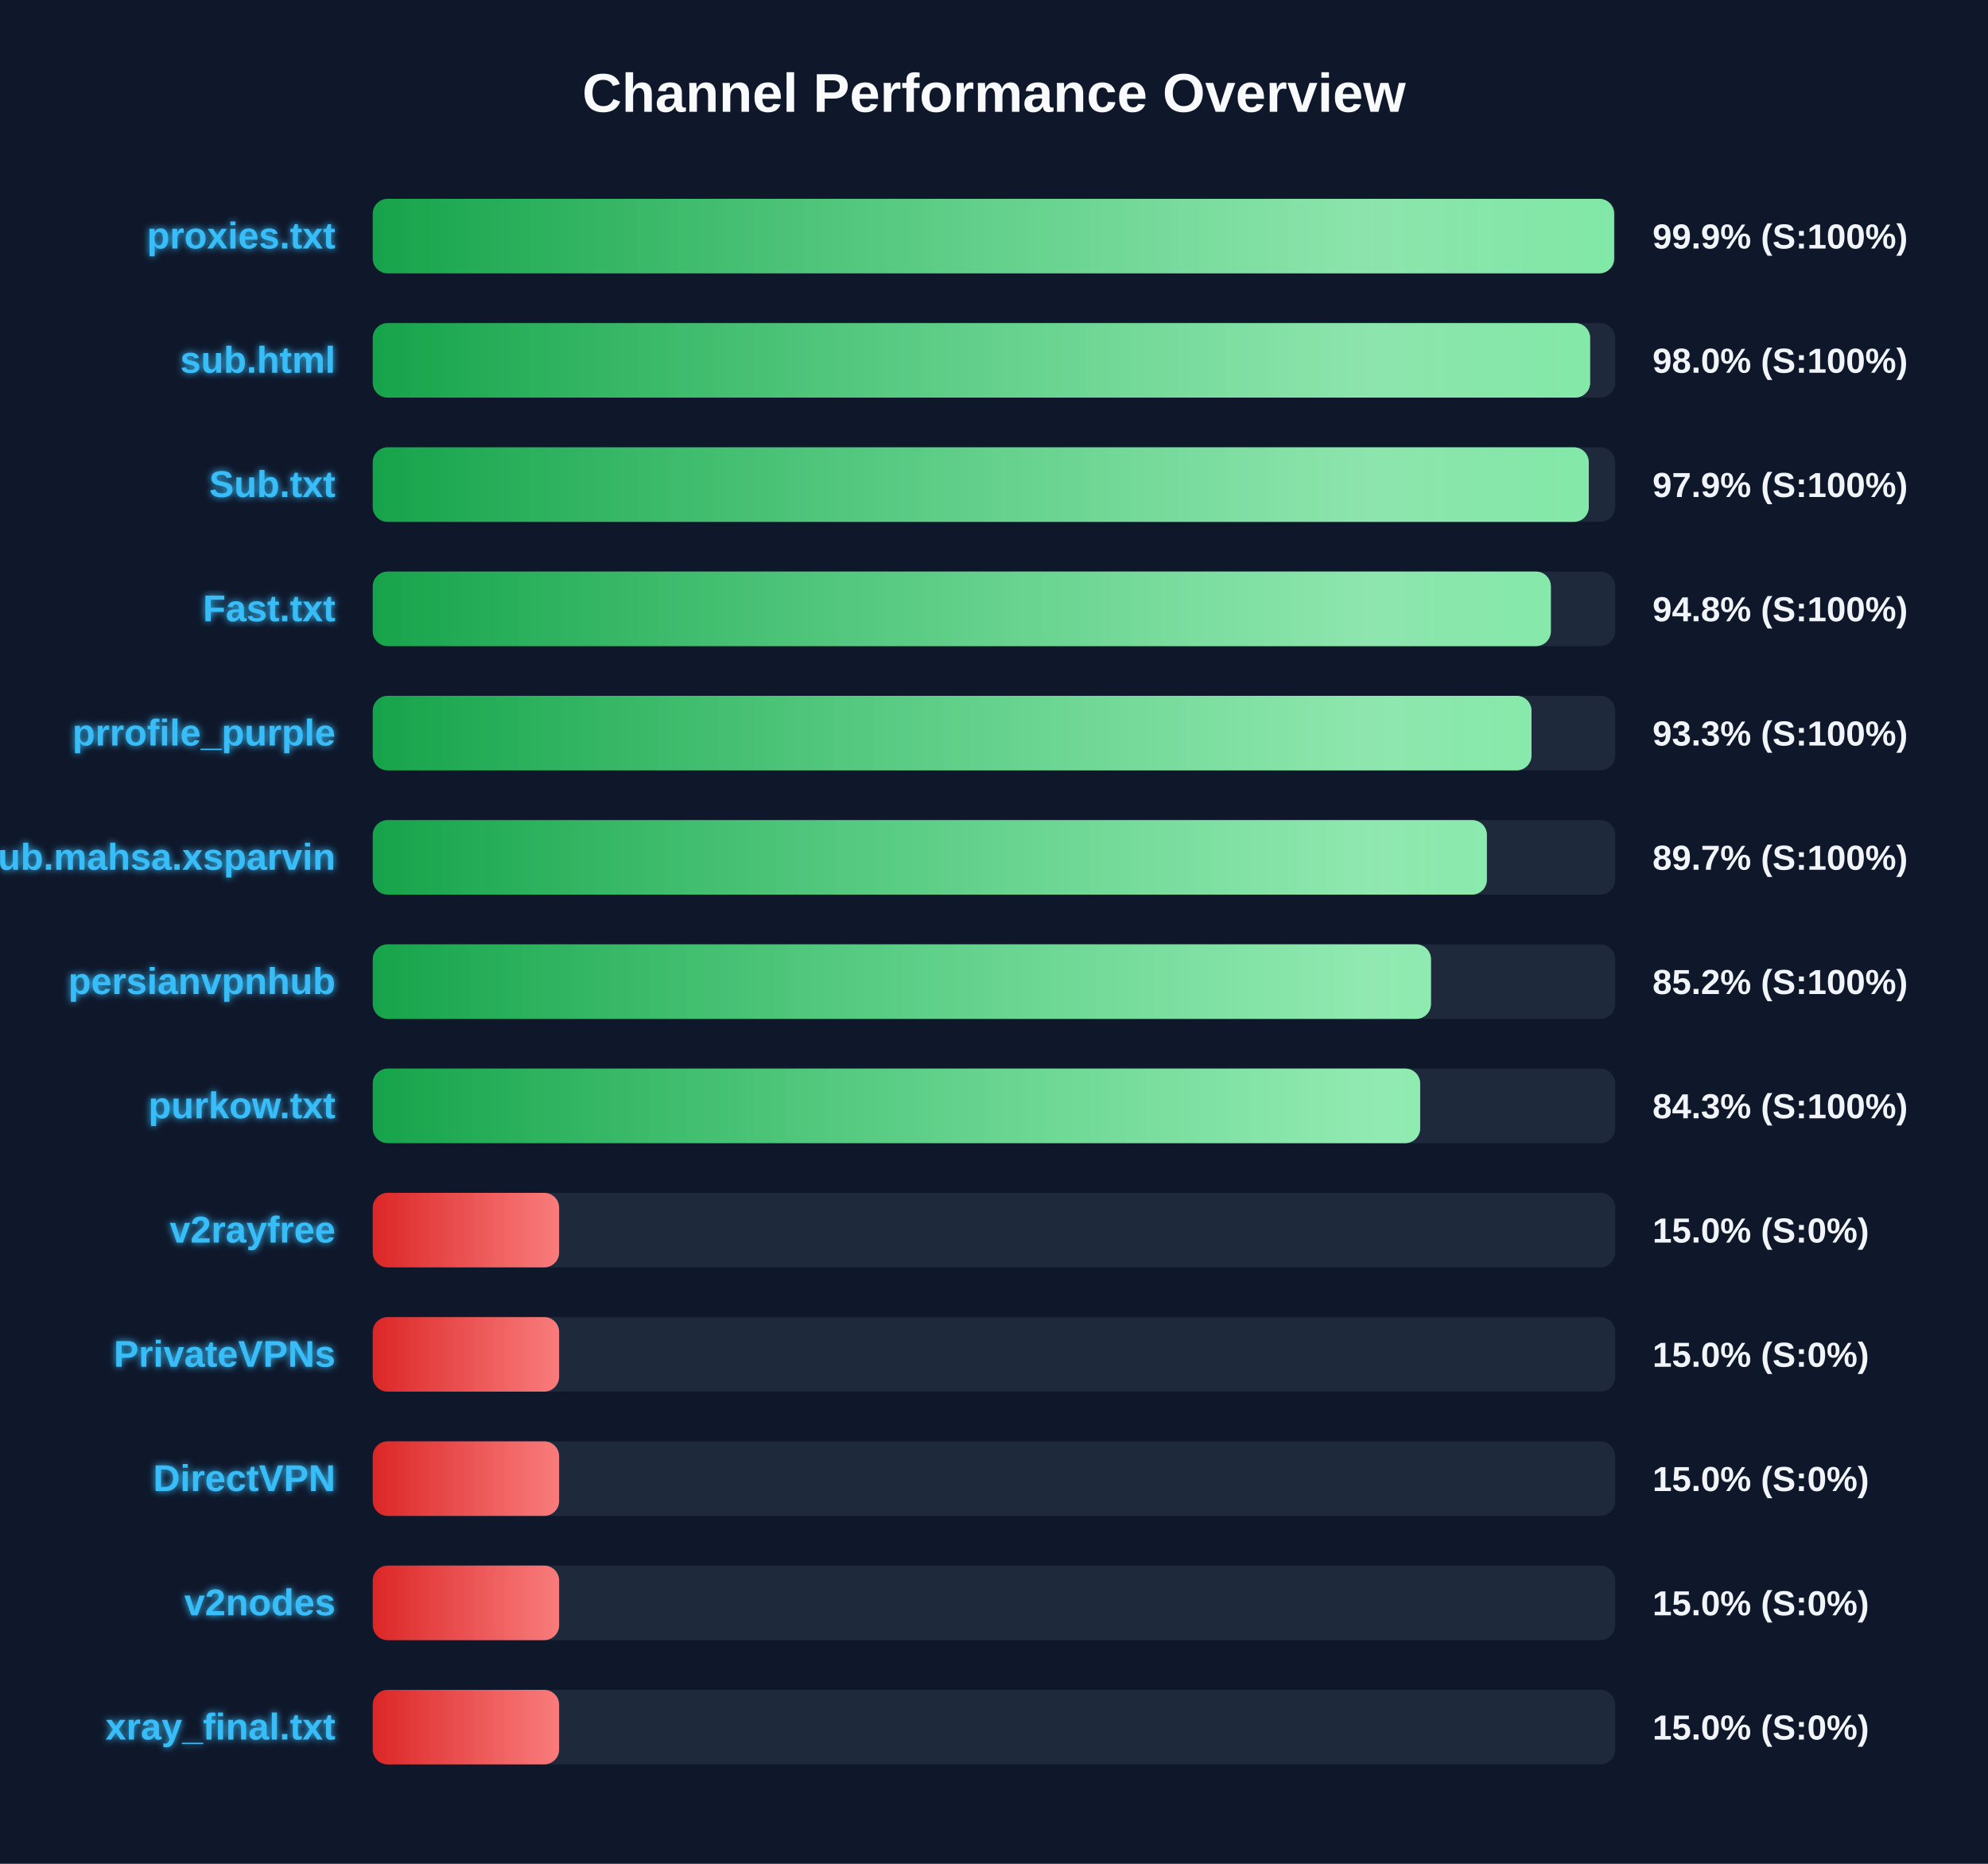
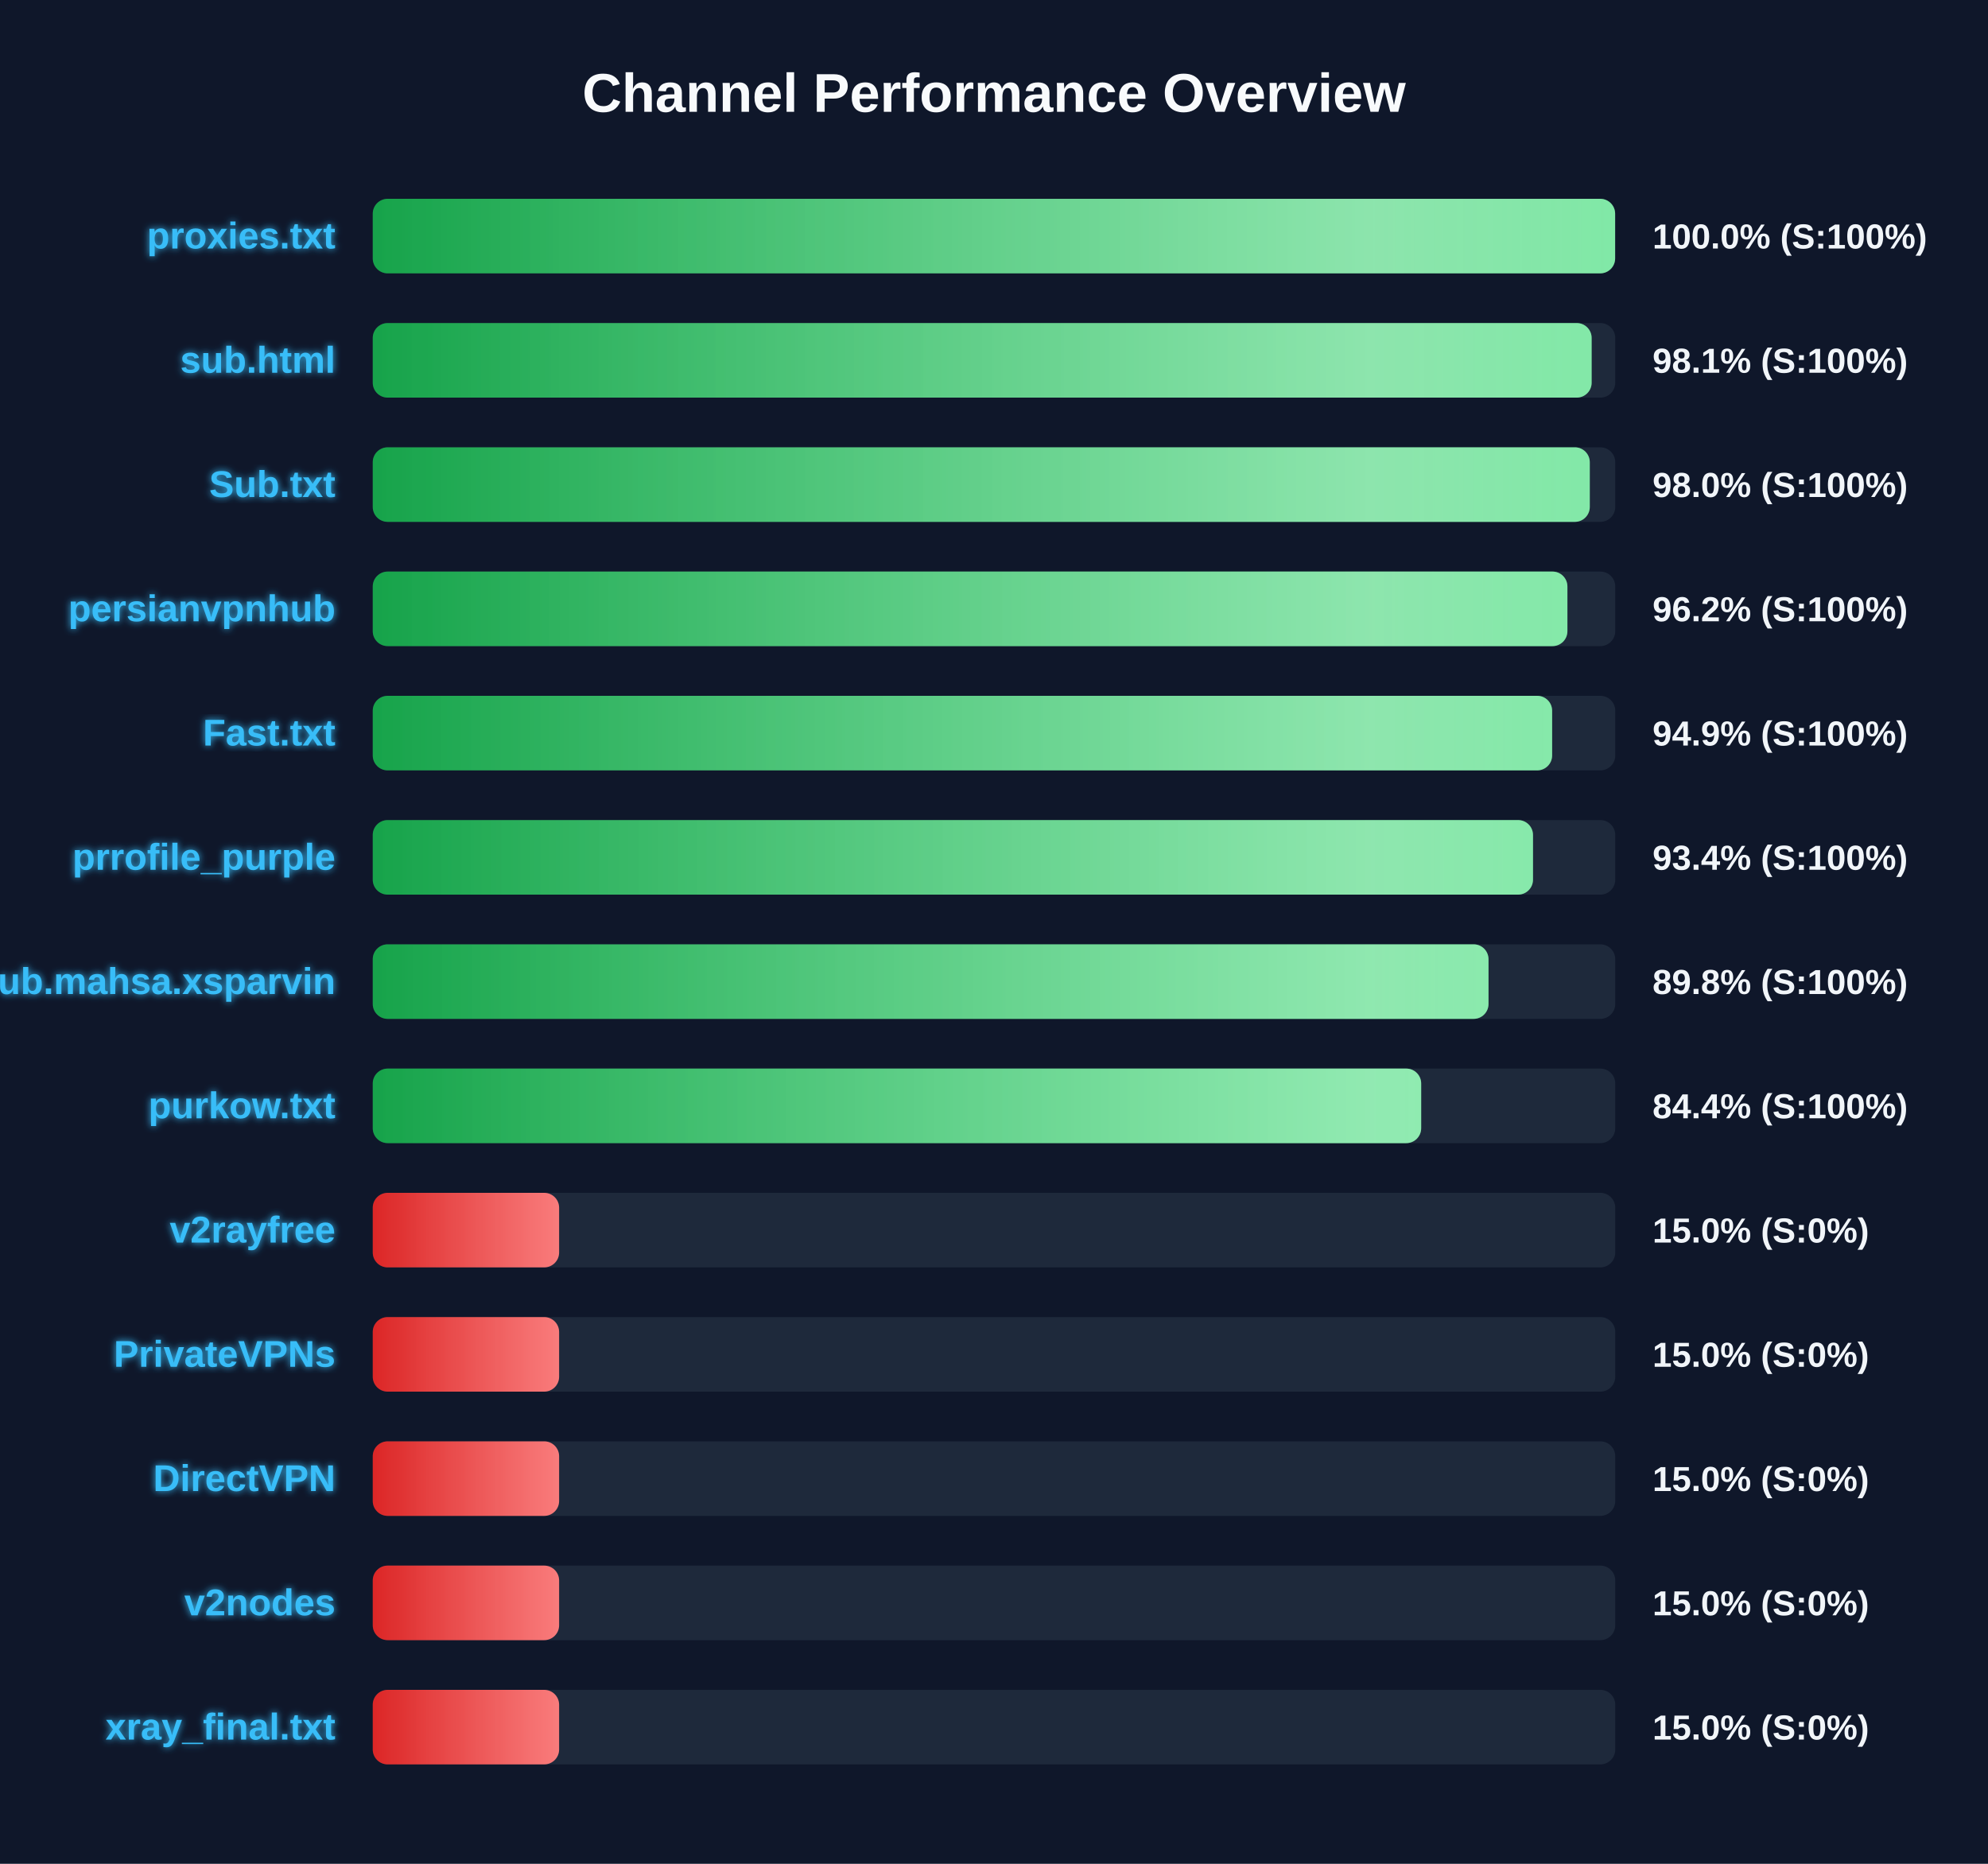
<svg xmlns="http://www.w3.org/2000/svg" width="800" height="750" version="1.1">
  <defs>
    <linearGradient id="grad-green" x1="0%" y1="0%" x2="100%" y2="0%">
      <stop offset="0%" stop-color="#16a34a" />
      <stop offset="100%" stop-color="#4ade80" />
    </linearGradient>
    <linearGradient id="grad-yellow" x1="0%" y1="0%" x2="100%" y2="0%">
      <stop offset="0%" stop-color="#ca8a04" />
      <stop offset="100%" stop-color="#fde047" />
    </linearGradient>
    <linearGradient id="grad-red" x1="0%" y1="0%" x2="100%" y2="0%">
      <stop offset="0%" stop-color="#dc2626" />
      <stop offset="100%" stop-color="#f87171" />
    </linearGradient>
    <linearGradient id="shimmer" x1="0%" y1="0%" x2="100%" y2="0%">
      <stop offset="0%" stop-color="rgba(255,255,255,0)" />
      <stop offset="50%" stop-color="rgba(255,255,255,0.4)" />
      <stop offset="100%" stop-color="rgba(255,255,255,0)" />
    </linearGradient>
    <filter id="glow" x="-20%" y="-20%" width="140%" height="140%">
      <feGaussianBlur stdDeviation="1.5" result="blur" />
      <feComposite in="SourceGraphic" in2="blur" operator="over" />
    </filter>
  </defs>
  <style>
        .bg-rect { fill: #0f172a; }
        .title { font: bold 22px 'Segoe UI', Arial, sans-serif; fill: #f8fafc; }
        .row { font: bold 15px 'Segoe UI', Arial, sans-serif; fill: #38bdf8; filter: url(#glow); }
        .score { font: bold 14px 'Segoe UI', Arial, sans-serif; fill: #f1f5f9; }
        @keyframes shimmer-anim {
            0% { transform: translateX(-100%); }
            100% { transform: translateX(200%); }
        }
        .shimmer-rect {
            animation: shimmer-anim 2.5s infinite linear;
        }
    </style>
  <rect width="100%" height="100%" class="bg-rect" />
  <text x="400" y="45" text-anchor="middle" class="title">Channel Performance Overview</text>
  <rect x="150" y="80" width="500" height="30" fill="#1e293b" rx="6" />
  <clipPath id="clip-0">
-     <rect x="150" y="80" width="499.55" height="30" rx="6" />
+     <rect x="150" y="80" width="499.95" height="30" rx="6" />
  </clipPath>
-   <rect x="150" y="80" width="499.55" height="30" fill="url(#grad-green)" rx="6" />
+   <rect x="150" y="80" width="499.95" height="30" fill="url(#grad-green)" rx="6" />
  <g clip-path="url(#clip-0)">
    <rect x="150" y="80" width="100%" height="30" fill="url(#shimmer)" class="shimmer-rect" />
  </g>
  <text x="135" y="100" text-anchor="end" class="row">proxies.txt</text>
-   <text x="665" y="100" text-anchor="start" class="score">99.9% (S:100%)</text>
+   <text x="665" y="100" text-anchor="start" class="score">100.0% (S:100%)</text>
  <rect x="150" y="130" width="500" height="30" fill="#1e293b" rx="6" />
  <clipPath id="clip-1">
-     <rect x="150" y="130" width="489.9" height="30" rx="6" />
+     <rect x="150" y="130" width="490.5" height="30" rx="6" />
  </clipPath>
-   <rect x="150" y="130" width="489.9" height="30" fill="url(#grad-green)" rx="6" />
+   <rect x="150" y="130" width="490.5" height="30" fill="url(#grad-green)" rx="6" />
  <g clip-path="url(#clip-1)">
    <rect x="150" y="130" width="100%" height="30" fill="url(#shimmer)" class="shimmer-rect" />
  </g>
  <text x="135" y="150" text-anchor="end" class="row">sub.html</text>
-   <text x="665" y="150" text-anchor="start" class="score">98.0% (S:100%)</text>
+   <text x="665" y="150" text-anchor="start" class="score">98.1% (S:100%)</text>
  <rect x="150" y="180" width="500" height="30" fill="#1e293b" rx="6" />
  <clipPath id="clip-2">
-     <rect x="150" y="180" width="489.35" height="30" rx="6" />
+     <rect x="150" y="180" width="489.75" height="30" rx="6" />
  </clipPath>
-   <rect x="150" y="180" width="489.35" height="30" fill="url(#grad-green)" rx="6" />
+   <rect x="150" y="180" width="489.75" height="30" fill="url(#grad-green)" rx="6" />
  <g clip-path="url(#clip-2)">
    <rect x="150" y="180" width="100%" height="30" fill="url(#shimmer)" class="shimmer-rect" />
  </g>
  <text x="135" y="200" text-anchor="end" class="row">Sub.txt</text>
-   <text x="665" y="200" text-anchor="start" class="score">97.9% (S:100%)</text>
+   <text x="665" y="200" text-anchor="start" class="score">98.0% (S:100%)</text>
  <rect x="150" y="230" width="500" height="30" fill="#1e293b" rx="6" />
  <clipPath id="clip-3">
-     <rect x="150" y="230" width="474.1" height="30" rx="6" />
+     <rect x="150" y="230" width="480.75" height="30" rx="6" />
  </clipPath>
-   <rect x="150" y="230" width="474.1" height="30" fill="url(#grad-green)" rx="6" />
+   <rect x="150" y="230" width="480.75" height="30" fill="url(#grad-green)" rx="6" />
  <g clip-path="url(#clip-3)">
    <rect x="150" y="230" width="100%" height="30" fill="url(#shimmer)" class="shimmer-rect" />
  </g>
-   <text x="135" y="250" text-anchor="end" class="row">Fast.txt</text>
-   <text x="665" y="250" text-anchor="start" class="score">94.8% (S:100%)</text>
+   <text x="135" y="250" text-anchor="end" class="row">persianvpnhub</text>
+   <text x="665" y="250" text-anchor="start" class="score">96.2% (S:100%)</text>
  <rect x="150" y="280" width="500" height="30" fill="#1e293b" rx="6" />
  <clipPath id="clip-4">
-     <rect x="150" y="280" width="466.3" height="30" rx="6" />
+     <rect x="150" y="280" width="474.6" height="30" rx="6" />
  </clipPath>
-   <rect x="150" y="280" width="466.3" height="30" fill="url(#grad-green)" rx="6" />
+   <rect x="150" y="280" width="474.6" height="30" fill="url(#grad-green)" rx="6" />
  <g clip-path="url(#clip-4)">
    <rect x="150" y="280" width="100%" height="30" fill="url(#shimmer)" class="shimmer-rect" />
  </g>
-   <text x="135" y="300" text-anchor="end" class="row">prrofile_purple</text>
-   <text x="665" y="300" text-anchor="start" class="score">93.3% (S:100%)</text>
+   <text x="135" y="300" text-anchor="end" class="row">Fast.txt</text>
+   <text x="665" y="300" text-anchor="start" class="score">94.9% (S:100%)</text>
  <rect x="150" y="330" width="500" height="30" fill="#1e293b" rx="6" />
  <clipPath id="clip-5">
-     <rect x="150" y="330" width="448.35" height="30" rx="6" />
+     <rect x="150" y="330" width="466.9" height="30" rx="6" />
  </clipPath>
-   <rect x="150" y="330" width="448.35" height="30" fill="url(#grad-green)" rx="6" />
+   <rect x="150" y="330" width="466.9" height="30" fill="url(#grad-green)" rx="6" />
  <g clip-path="url(#clip-5)">
    <rect x="150" y="330" width="100%" height="30" fill="url(#shimmer)" class="shimmer-rect" />
  </g>
-   <text x="135" y="350" text-anchor="end" class="row">Sub.mahsa.xsparvin</text>
-   <text x="665" y="350" text-anchor="start" class="score">89.7% (S:100%)</text>
+   <text x="135" y="350" text-anchor="end" class="row">prrofile_purple</text>
+   <text x="665" y="350" text-anchor="start" class="score">93.4% (S:100%)</text>
  <rect x="150" y="380" width="500" height="30" fill="#1e293b" rx="6" />
  <clipPath id="clip-6">
-     <rect x="150" y="380" width="425.85" height="30" rx="6" />
+     <rect x="150" y="380" width="449.0" height="30" rx="6" />
  </clipPath>
-   <rect x="150" y="380" width="425.85" height="30" fill="url(#grad-green)" rx="6" />
+   <rect x="150" y="380" width="449.0" height="30" fill="url(#grad-green)" rx="6" />
  <g clip-path="url(#clip-6)">
    <rect x="150" y="380" width="100%" height="30" fill="url(#shimmer)" class="shimmer-rect" />
  </g>
-   <text x="135" y="400" text-anchor="end" class="row">persianvpnhub</text>
-   <text x="665" y="400" text-anchor="start" class="score">85.2% (S:100%)</text>
+   <text x="135" y="400" text-anchor="end" class="row">Sub.mahsa.xsparvin</text>
+   <text x="665" y="400" text-anchor="start" class="score">89.8% (S:100%)</text>
  <rect x="150" y="430" width="500" height="30" fill="#1e293b" rx="6" />
  <clipPath id="clip-7">
-     <rect x="150" y="430" width="421.5" height="30" rx="6" />
+     <rect x="150" y="430" width="421.9" height="30" rx="6" />
  </clipPath>
-   <rect x="150" y="430" width="421.5" height="30" fill="url(#grad-green)" rx="6" />
+   <rect x="150" y="430" width="421.9" height="30" fill="url(#grad-green)" rx="6" />
  <g clip-path="url(#clip-7)">
    <rect x="150" y="430" width="100%" height="30" fill="url(#shimmer)" class="shimmer-rect" />
  </g>
  <text x="135" y="450" text-anchor="end" class="row">purkow.txt</text>
-   <text x="665" y="450" text-anchor="start" class="score">84.3% (S:100%)</text>
+   <text x="665" y="450" text-anchor="start" class="score">84.4% (S:100%)</text>
  <rect x="150" y="480" width="500" height="30" fill="#1e293b" rx="6" />
  <clipPath id="clip-8">
    <rect x="150" y="480" width="75.0" height="30" rx="6" />
  </clipPath>
  <rect x="150" y="480" width="75.0" height="30" fill="url(#grad-red)" rx="6" />
  <g clip-path="url(#clip-8)">
    <rect x="150" y="480" width="100%" height="30" fill="url(#shimmer)" class="shimmer-rect" />
  </g>
  <text x="135" y="500" text-anchor="end" class="row">v2rayfree</text>
  <text x="665" y="500" text-anchor="start" class="score">15.0% (S:0%)</text>
  <rect x="150" y="530" width="500" height="30" fill="#1e293b" rx="6" />
  <clipPath id="clip-9">
    <rect x="150" y="530" width="75.0" height="30" rx="6" />
  </clipPath>
  <rect x="150" y="530" width="75.0" height="30" fill="url(#grad-red)" rx="6" />
  <g clip-path="url(#clip-9)">
    <rect x="150" y="530" width="100%" height="30" fill="url(#shimmer)" class="shimmer-rect" />
  </g>
  <text x="135" y="550" text-anchor="end" class="row">PrivateVPNs</text>
  <text x="665" y="550" text-anchor="start" class="score">15.0% (S:0%)</text>
  <rect x="150" y="580" width="500" height="30" fill="#1e293b" rx="6" />
  <clipPath id="clip-10">
    <rect x="150" y="580" width="75.0" height="30" rx="6" />
  </clipPath>
  <rect x="150" y="580" width="75.0" height="30" fill="url(#grad-red)" rx="6" />
  <g clip-path="url(#clip-10)">
    <rect x="150" y="580" width="100%" height="30" fill="url(#shimmer)" class="shimmer-rect" />
  </g>
  <text x="135" y="600" text-anchor="end" class="row">DirectVPN</text>
  <text x="665" y="600" text-anchor="start" class="score">15.0% (S:0%)</text>
  <rect x="150" y="630" width="500" height="30" fill="#1e293b" rx="6" />
  <clipPath id="clip-11">
    <rect x="150" y="630" width="75.0" height="30" rx="6" />
  </clipPath>
  <rect x="150" y="630" width="75.0" height="30" fill="url(#grad-red)" rx="6" />
  <g clip-path="url(#clip-11)">
    <rect x="150" y="630" width="100%" height="30" fill="url(#shimmer)" class="shimmer-rect" />
  </g>
  <text x="135" y="650" text-anchor="end" class="row">v2nodes</text>
  <text x="665" y="650" text-anchor="start" class="score">15.0% (S:0%)</text>
  <rect x="150" y="680" width="500" height="30" fill="#1e293b" rx="6" />
  <clipPath id="clip-12">
    <rect x="150" y="680" width="75.0" height="30" rx="6" />
  </clipPath>
  <rect x="150" y="680" width="75.0" height="30" fill="url(#grad-red)" rx="6" />
  <g clip-path="url(#clip-12)">
    <rect x="150" y="680" width="100%" height="30" fill="url(#shimmer)" class="shimmer-rect" />
  </g>
  <text x="135" y="700" text-anchor="end" class="row">xray_final.txt</text>
  <text x="665" y="700" text-anchor="start" class="score">15.0% (S:0%)</text>
</svg>
